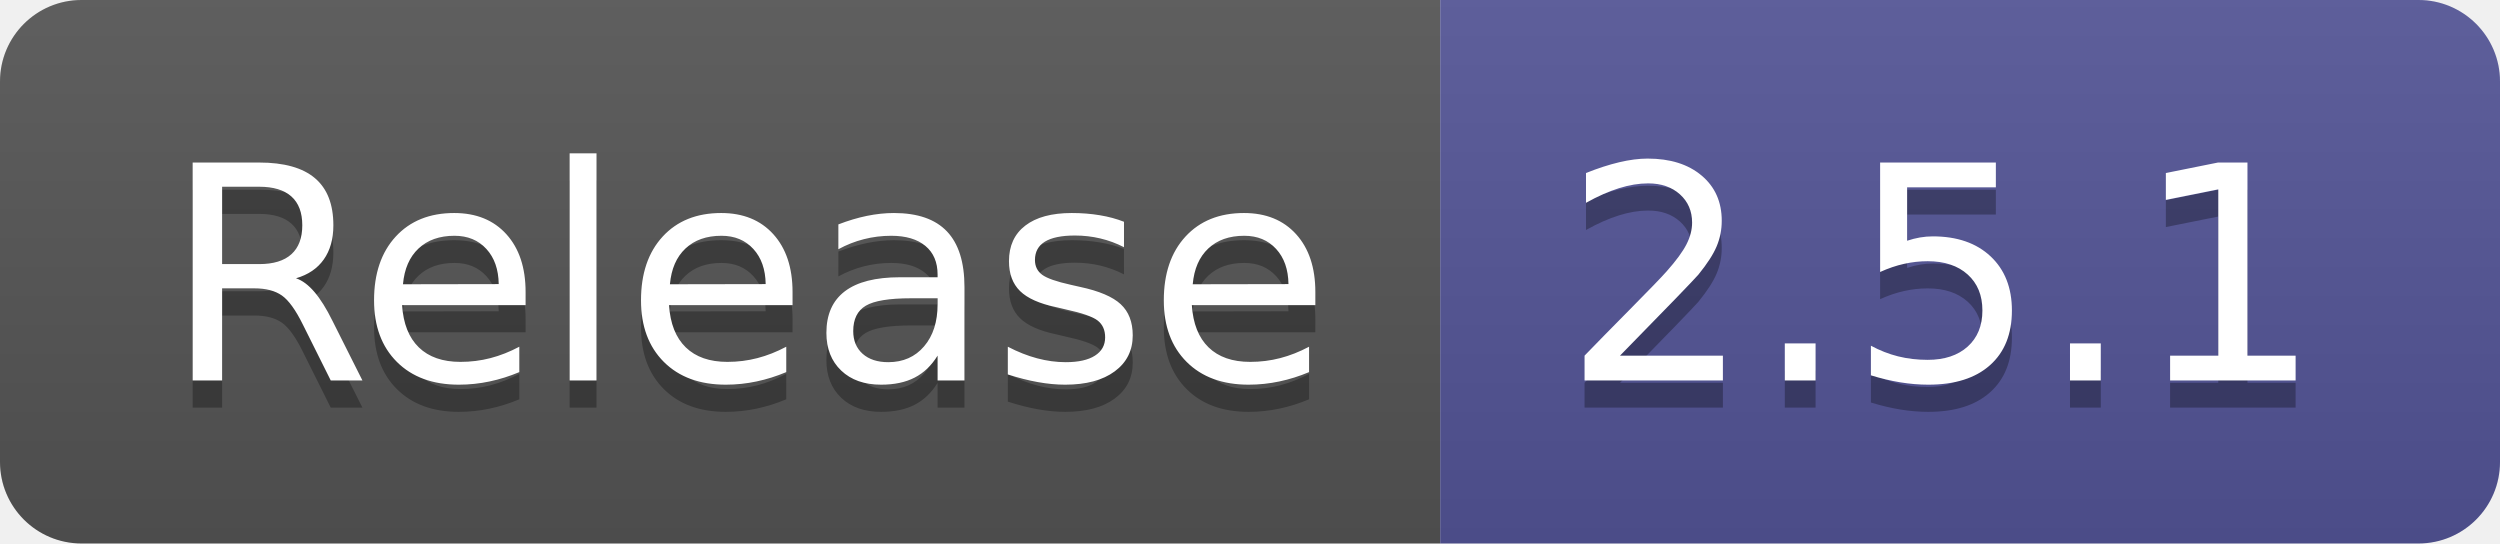
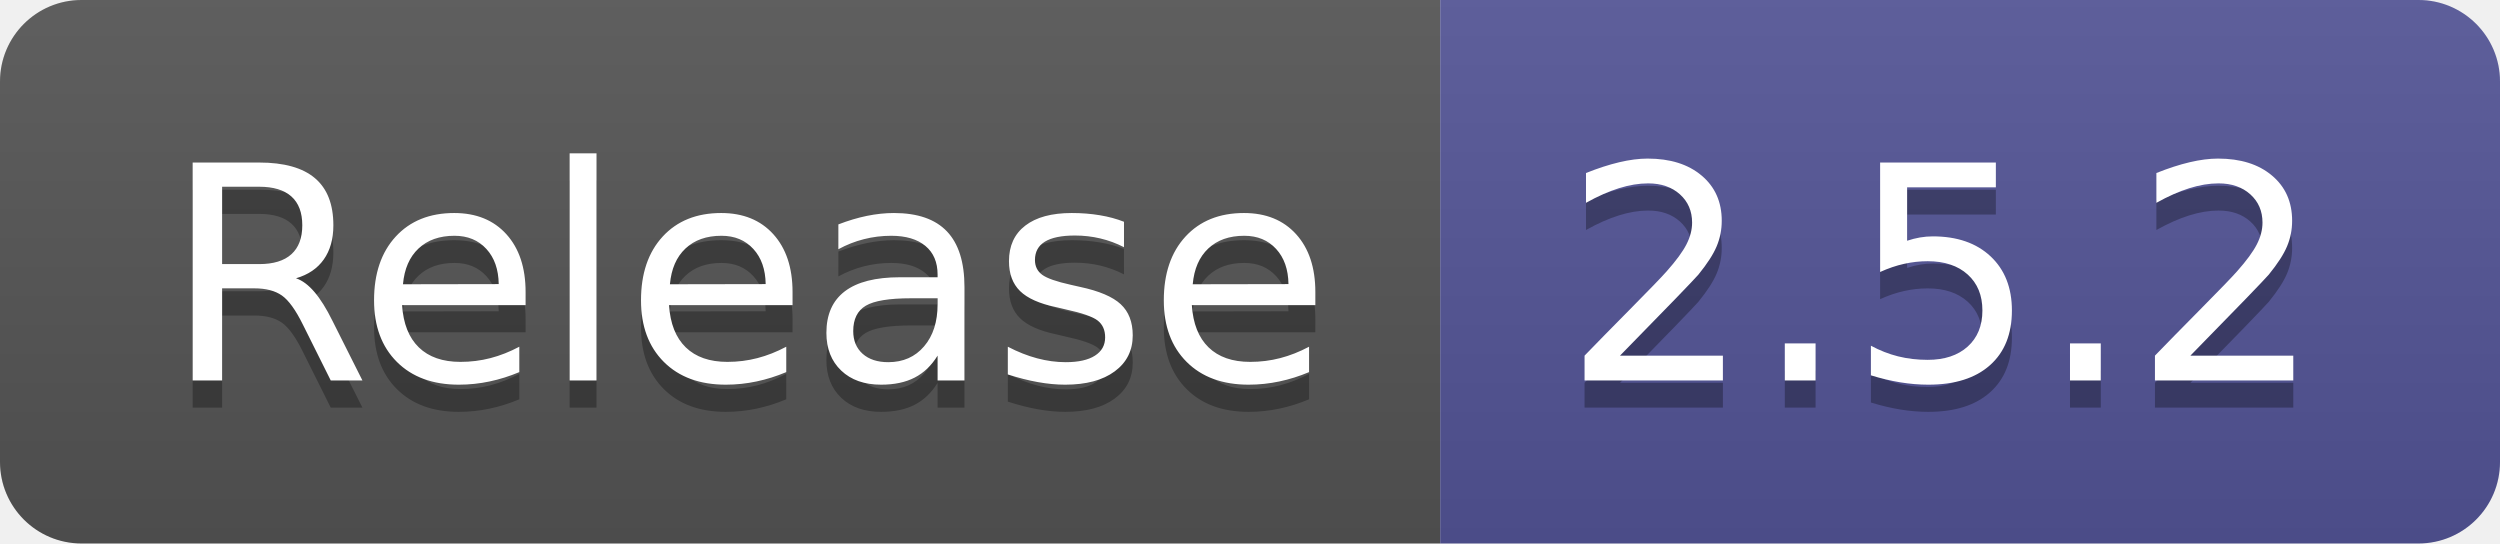
- <svg xmlns="http://www.w3.org/2000/svg" width="92" height="20" role="img" aria-label="Release: 2.5.1">
+ <svg xmlns="http://www.w3.org/2000/svg" width="92" height="20" role="img" aria-label="Release: 2.5.2">
  <linearGradient id="s" x2="0" y2="100%">
    <stop offset="0" stop-color="#bbb" stop-opacity=".1" />
    <stop offset="1" stop-opacity=".1" />
  </linearGradient>
  <clipPath id="r">
    <rect width="92" height="20" rx="3" fill="#fff" />
  </clipPath>
  <g clip-path="url(#r)">
    <rect width="53" height="20" fill="#555" />
    <rect x="53" width="39" height="20" fill="#535597" />
    <rect width="92" height="20" fill="url(#s)" />
  </g>
  <g fill="#fff" text-anchor="middle" font-family="Verdana,Geneva,DejaVu Sans,sans-serif" text-rendering="geometricPrecision" font-size="110">
    <text aria-hidden="true" x="275" y="150" fill="#010101" fill-opacity=".3" transform="scale(.1)" textLength="430">Release</text>
    <text x="275" y="140" transform="scale(.1)" fill="#fff" textLength="430">Release</text>
-     <text aria-hidden="true" x="715" y="150" fill="#010101" fill-opacity=".3" transform="scale(.1)" textLength="290">2.5.1</text>
-     <text x="715" y="140" transform="scale(.1)" fill="#fff" textLength="290">2.5.1</text>
+     <text aria-hidden="true" x="715" y="150" fill="#010101" fill-opacity=".3" transform="scale(.1)" textLength="290">2.5.2</text>
+     <text x="715" y="140" transform="scale(.1)" fill="#fff" textLength="290">2.5.2</text>
  </g>
</svg>
